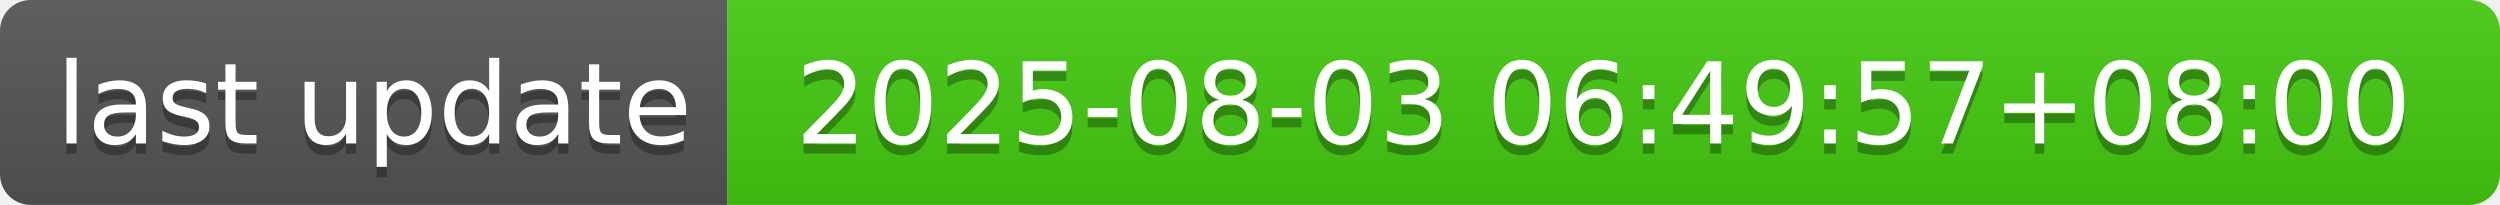
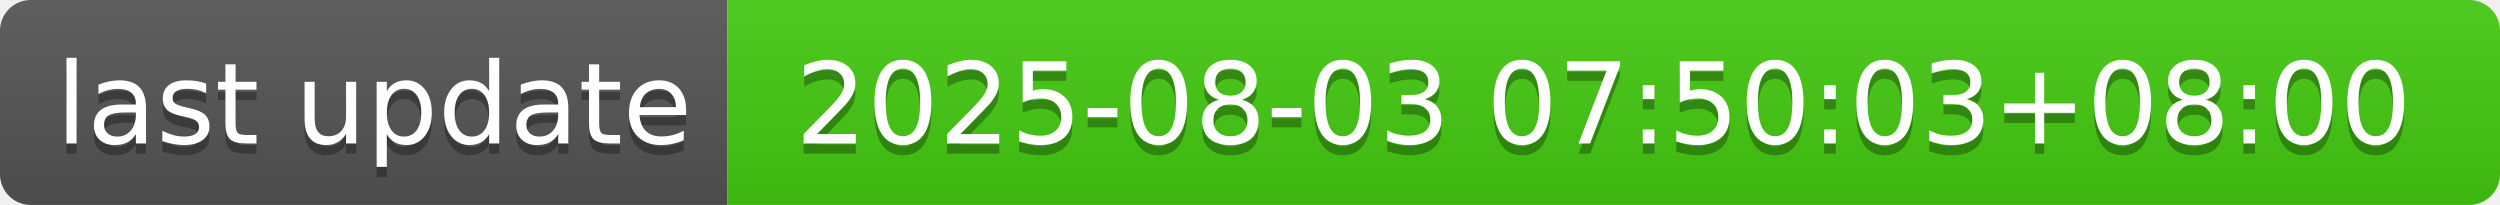
- <svg xmlns="http://www.w3.org/2000/svg" width="244" height="20" role="img" aria-label="last update: 2025-08-03 06:49:57+08:00">
+ <svg xmlns="http://www.w3.org/2000/svg" width="244" height="20" role="img" aria-label="last update: 2025-08-03 07:50:03+08:00">
  <linearGradient id="s" x2="0" y2="100%">
    <stop offset="0" stop-color="#bbb" stop-opacity=".1" />
    <stop offset="1" stop-opacity=".1" />
  </linearGradient>
  <clipPath id="r">
    <rect width="244" height="20" rx="3" fill="#fff" />
  </clipPath>
  <g clip-path="url(#r)">
    <rect width="71" height="20" fill="#555" />
    <rect x="71" width="173" height="20" fill="#4c1" />
    <rect width="244" height="20" fill="url(#s)" />
  </g>
  <g fill="#fff" text-anchor="middle" font-family="Verdana,Geneva,DejaVu Sans,sans-serif" text-rendering="geometricPrecision" font-size="110">
    <text aria-hidden="true" x="365" y="150" fill="#010101" fill-opacity=".3" transform="scale(.1)" textLength="610">last update</text>
    <text x="365" y="140" transform="scale(.1)" fill="#fff" textLength="610">last update</text>
-     <text aria-hidden="true" x="1565" y="150" fill="#010101" fill-opacity=".3" transform="scale(.1)" textLength="1630">2025-08-03 06:49:57+08:00</text>
-     <text x="1565" y="140" transform="scale(.1)" fill="#fff" textLength="1630">2025-08-03 06:49:57+08:00</text>
+     <text aria-hidden="true" x="1565" y="150" fill="#010101" fill-opacity=".3" transform="scale(.1)" textLength="1630">2025-08-03 07:50:03+08:00</text>
+     <text x="1565" y="140" transform="scale(.1)" fill="#fff" textLength="1630">2025-08-03 07:50:03+08:00</text>
  </g>
</svg>
